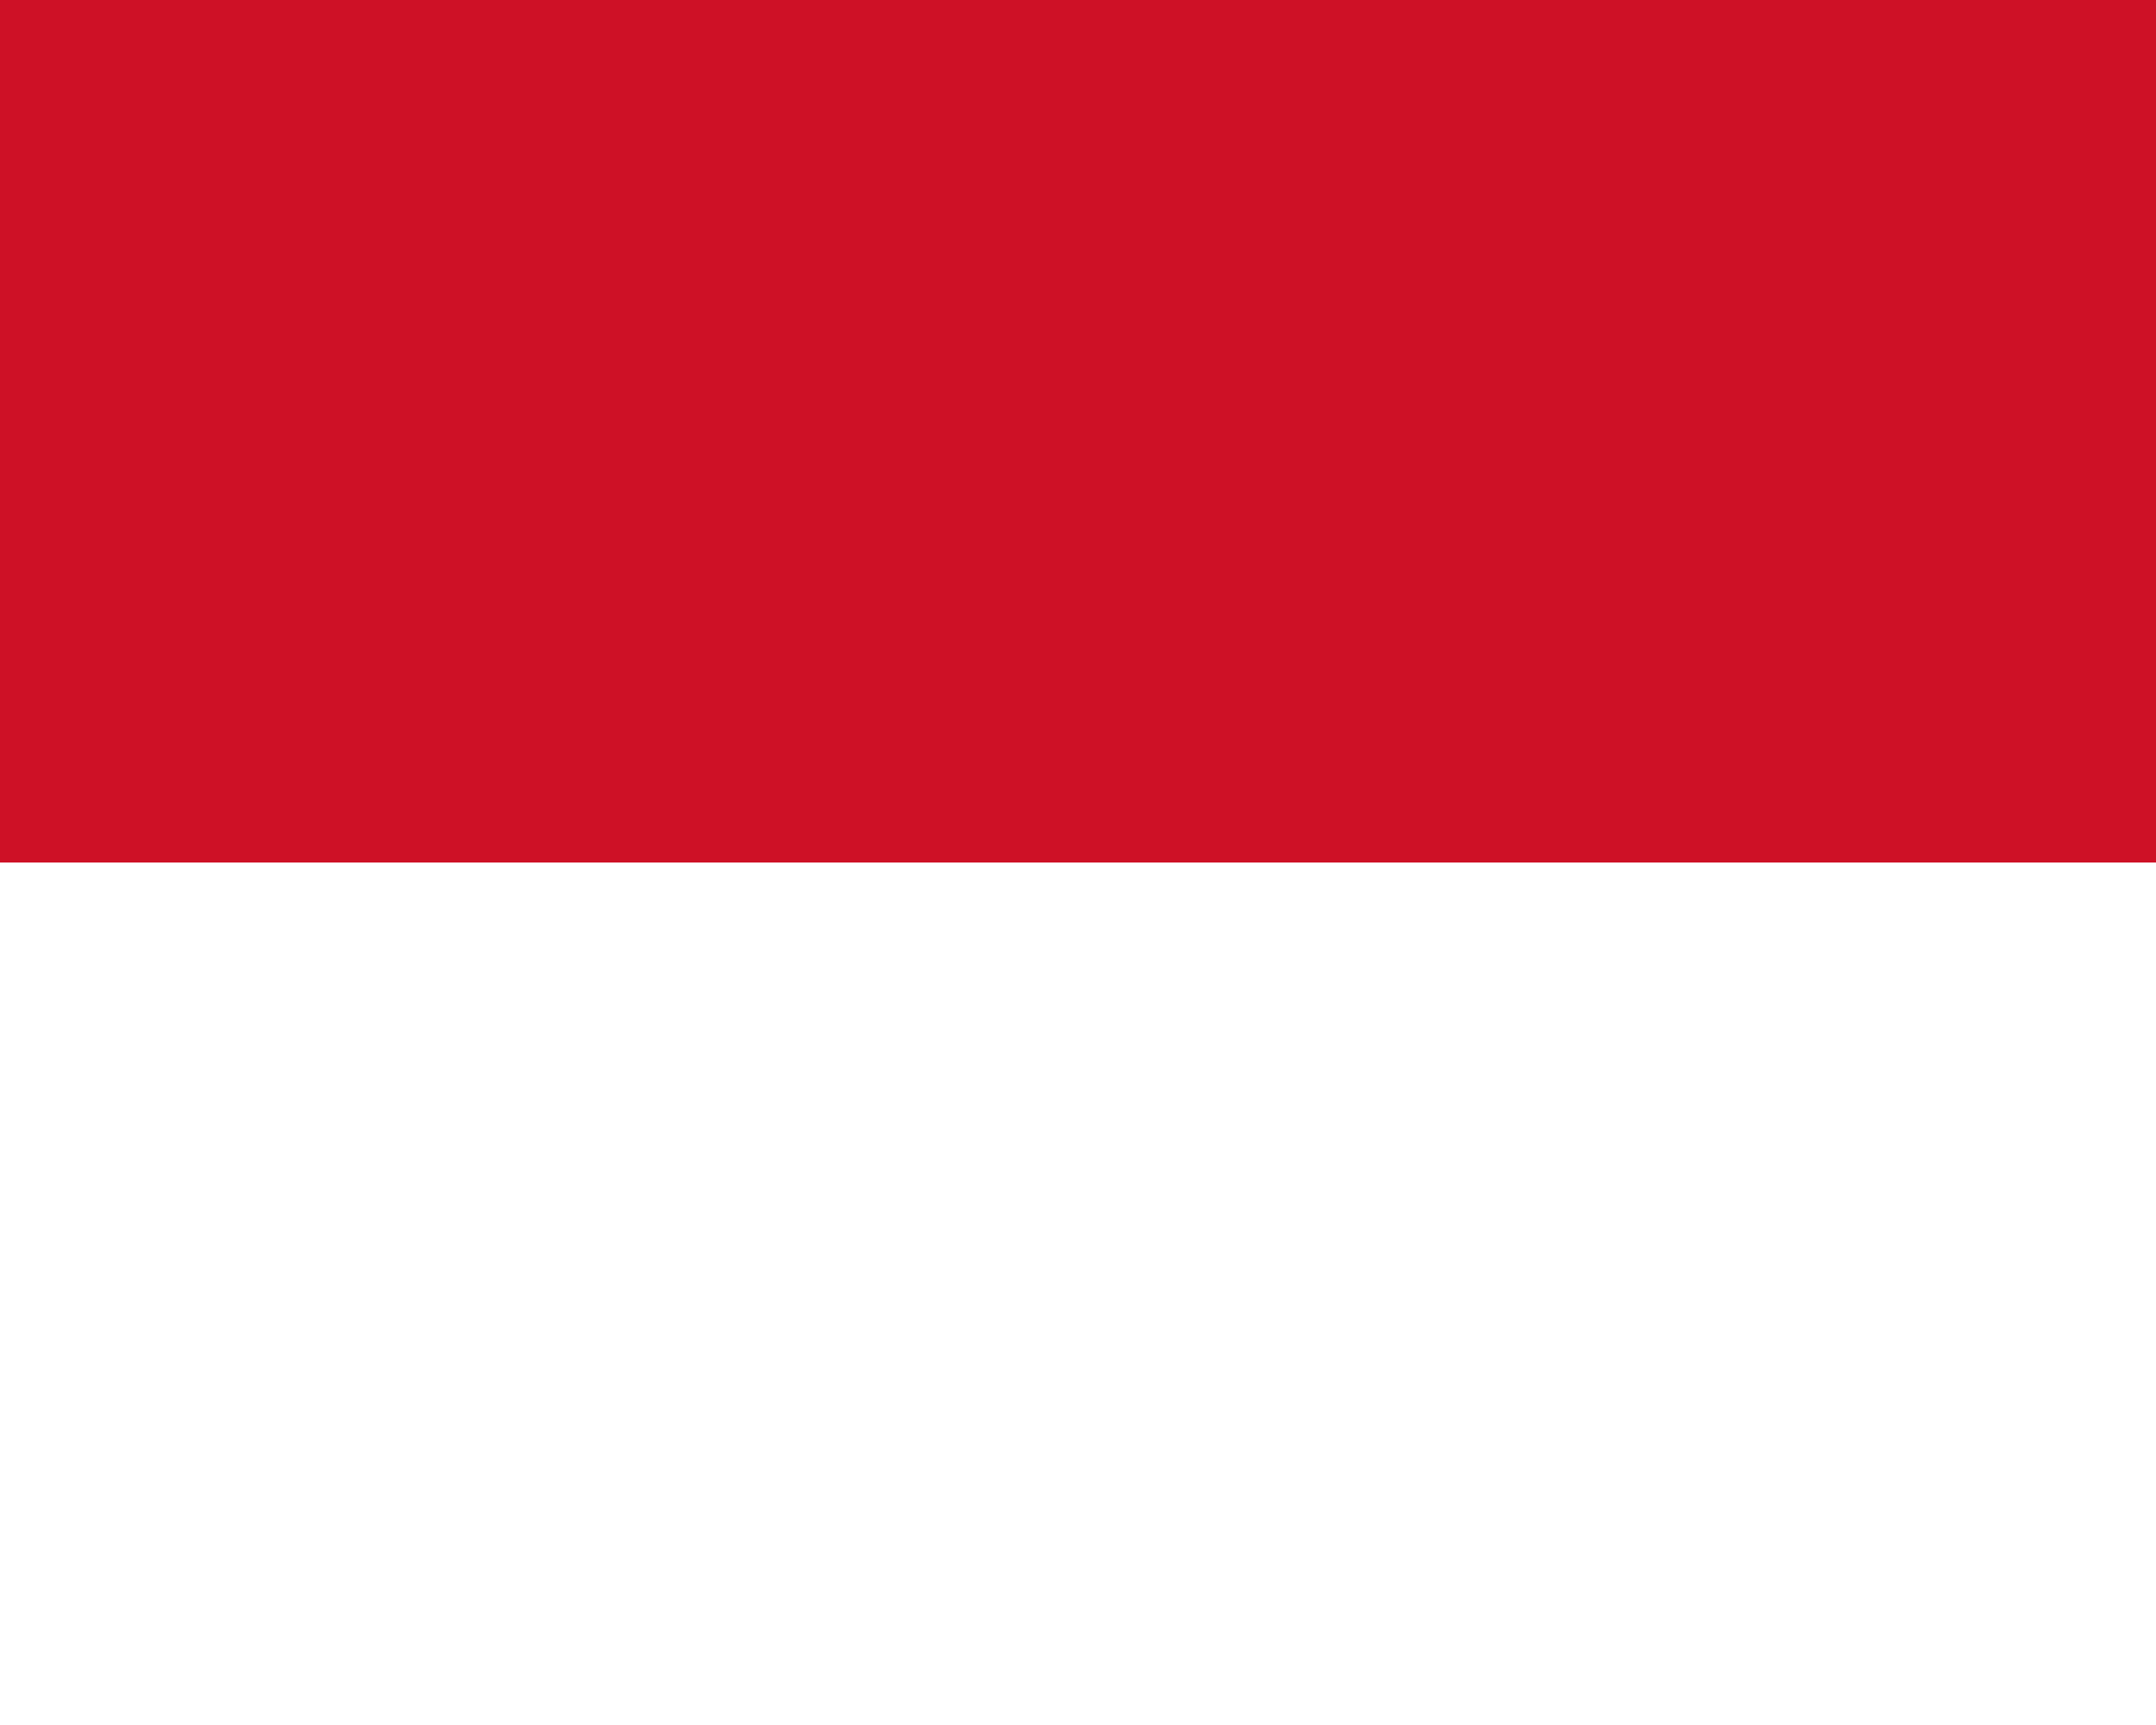
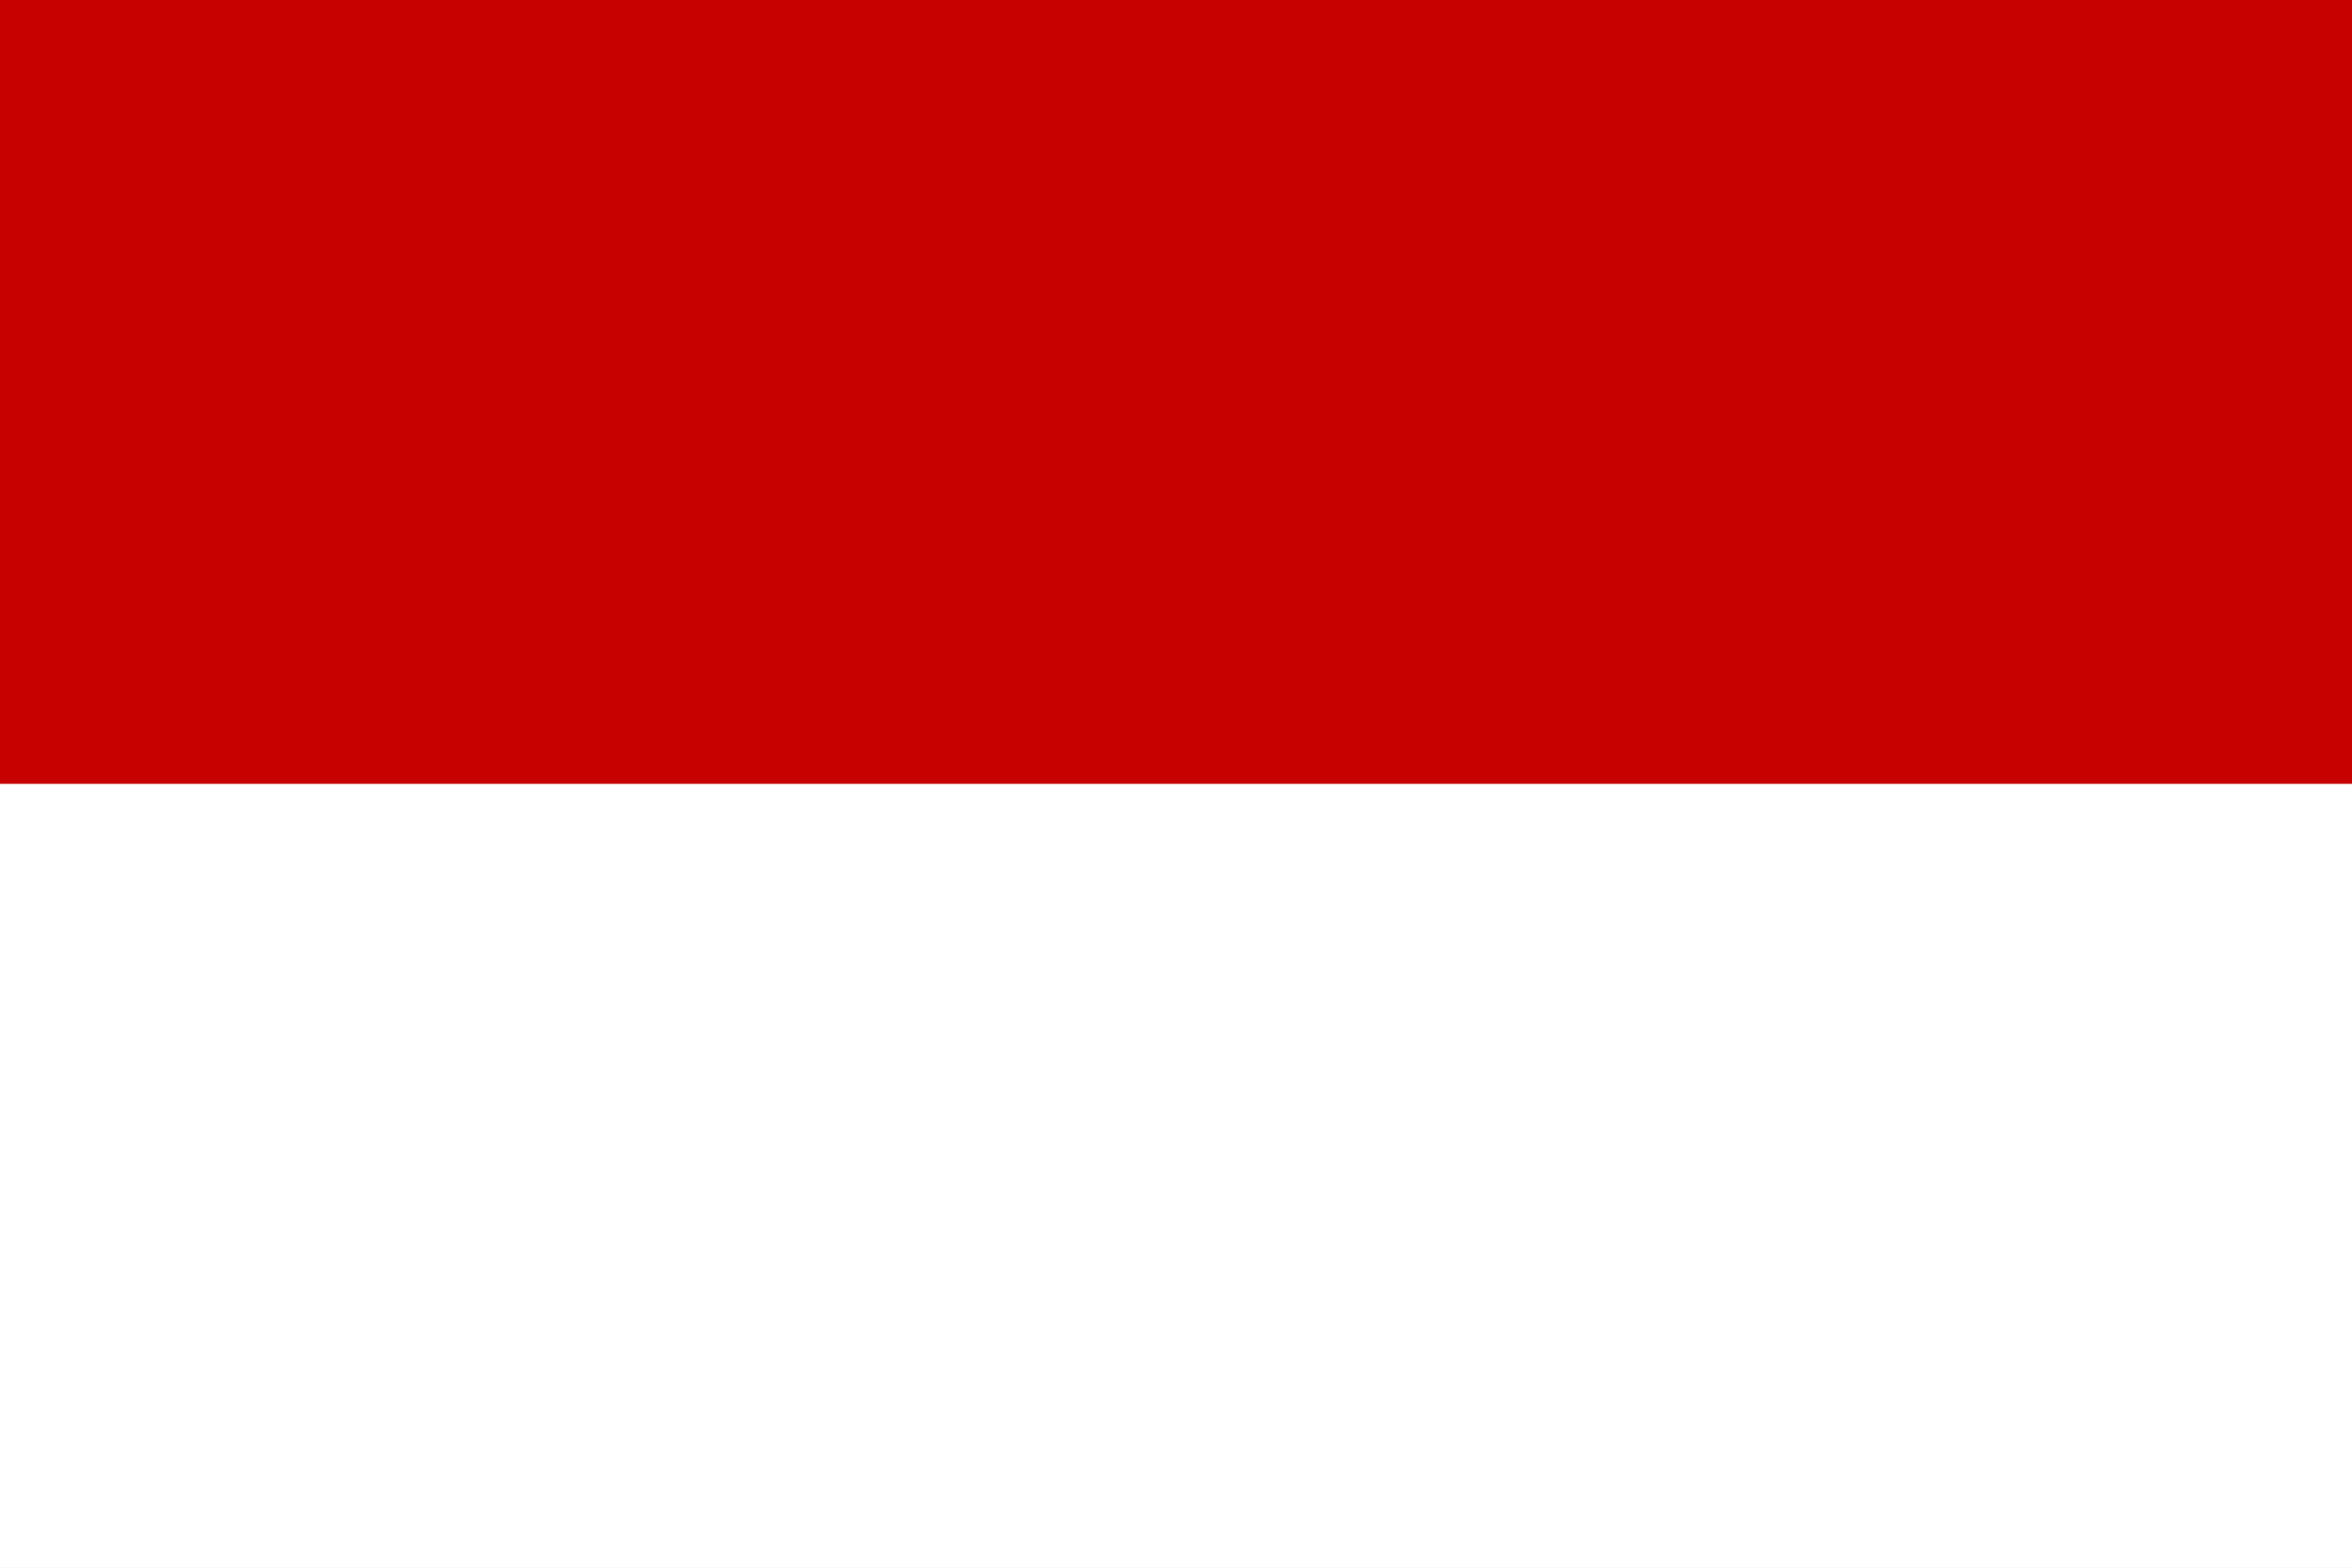
- <svg xmlns="http://www.w3.org/2000/svg" viewBox="0 0 5 4">
-   <path fill="#FFF" d="M0 0h5v4H0z" />
-   <path fill="#CE1126" d="M0 0h5v2H0z" />
+ <svg xmlns="http://www.w3.org/2000/svg" viewBox="0 85.333 512 341.333">
+   <path fill="#FFF" d="M0 85.333h512v341.333H0z" />
+   <path fill="#c70000" d="M0 85.333h512V256H0z" />
</svg>
